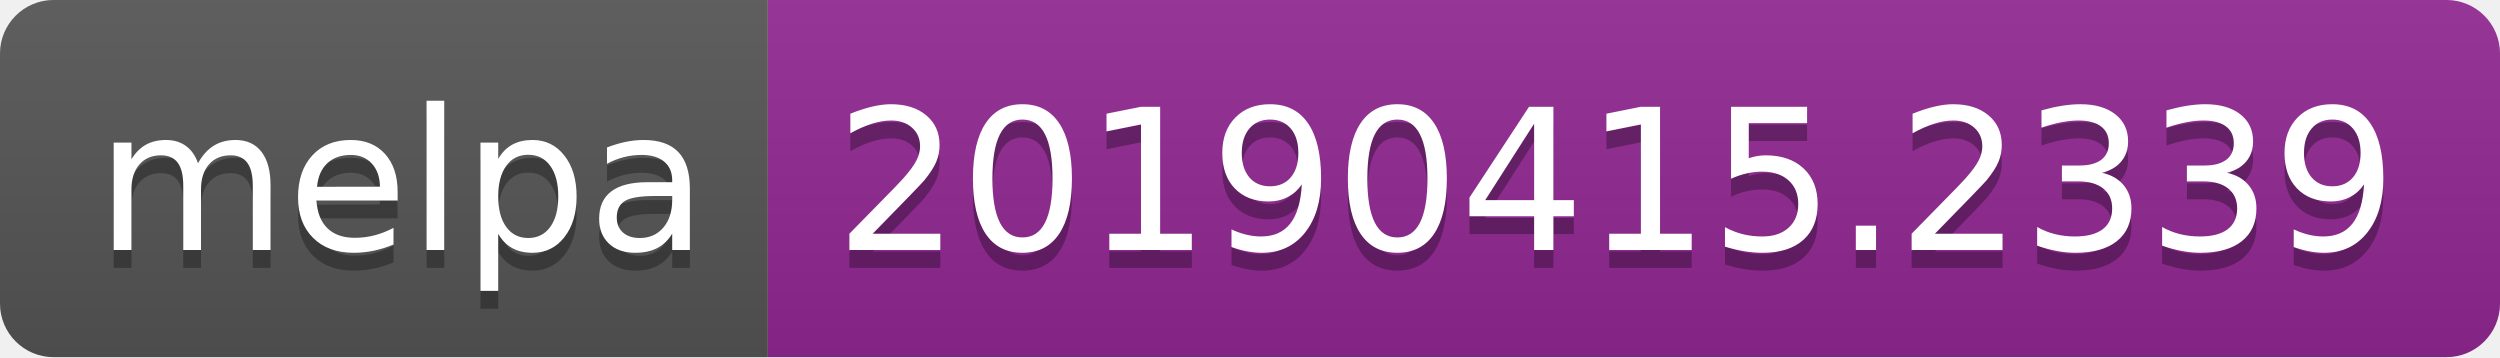
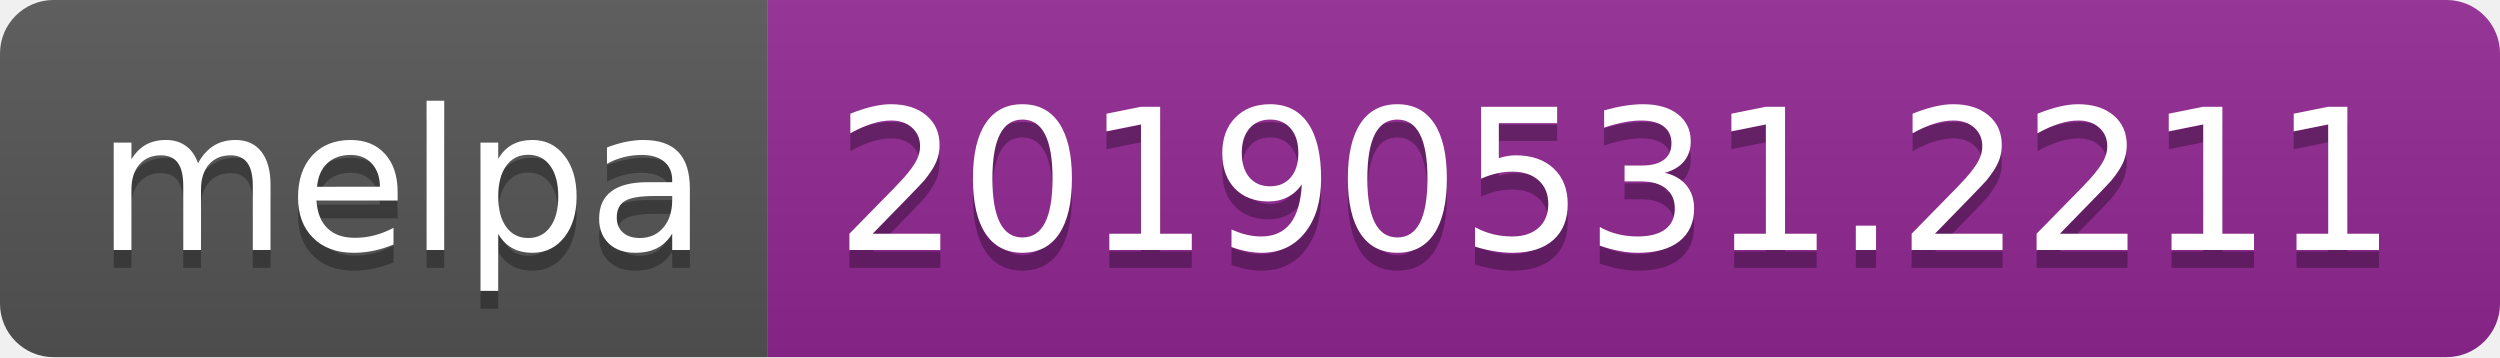
<svg xmlns="http://www.w3.org/2000/svg" width="140" height="20">
  <linearGradient id="b" x2="0" y2="100%">
    <stop offset="0" stop-color="#bbb" stop-opacity=".1" />
    <stop offset="1" stop-opacity=".1" />
  </linearGradient>
  <clipPath id="a">
    <rect width="140" height="20" rx="3" fill="#fff" />
  </clipPath>
  <g clip-path="url(#a)">
    <path fill="#555" d="M0 0h43v20H0z" />
    <path fill="#922793" d="M43 0h97v20H43z" />
    <path fill="url(#b)" d="M0 0h140v20H0z" />
  </g>
  <g fill="#fff" text-anchor="middle" font-family="DejaVu Sans,Verdana,Geneva,sans-serif" font-size="110">
    <text x="225" y="150" fill="#010101" fill-opacity=".3" transform="scale(.1)" textLength="330">melpa</text>
    <text x="225" y="140" transform="scale(.1)" textLength="330">melpa</text>
-     <text x="905" y="150" fill="#010101" fill-opacity=".3" transform="scale(.1)" textLength="870">20190415.2339</text>
-     <text x="905" y="140" transform="scale(.1)" textLength="870">20190415.2339</text>
+     <text x="905" y="150" fill="#010101" fill-opacity=".3" transform="scale(.1)" textLength="870">20190531.2211</text>
+     <text x="905" y="140" transform="scale(.1)" textLength="870">20190531.2211</text>
  </g>
</svg>
